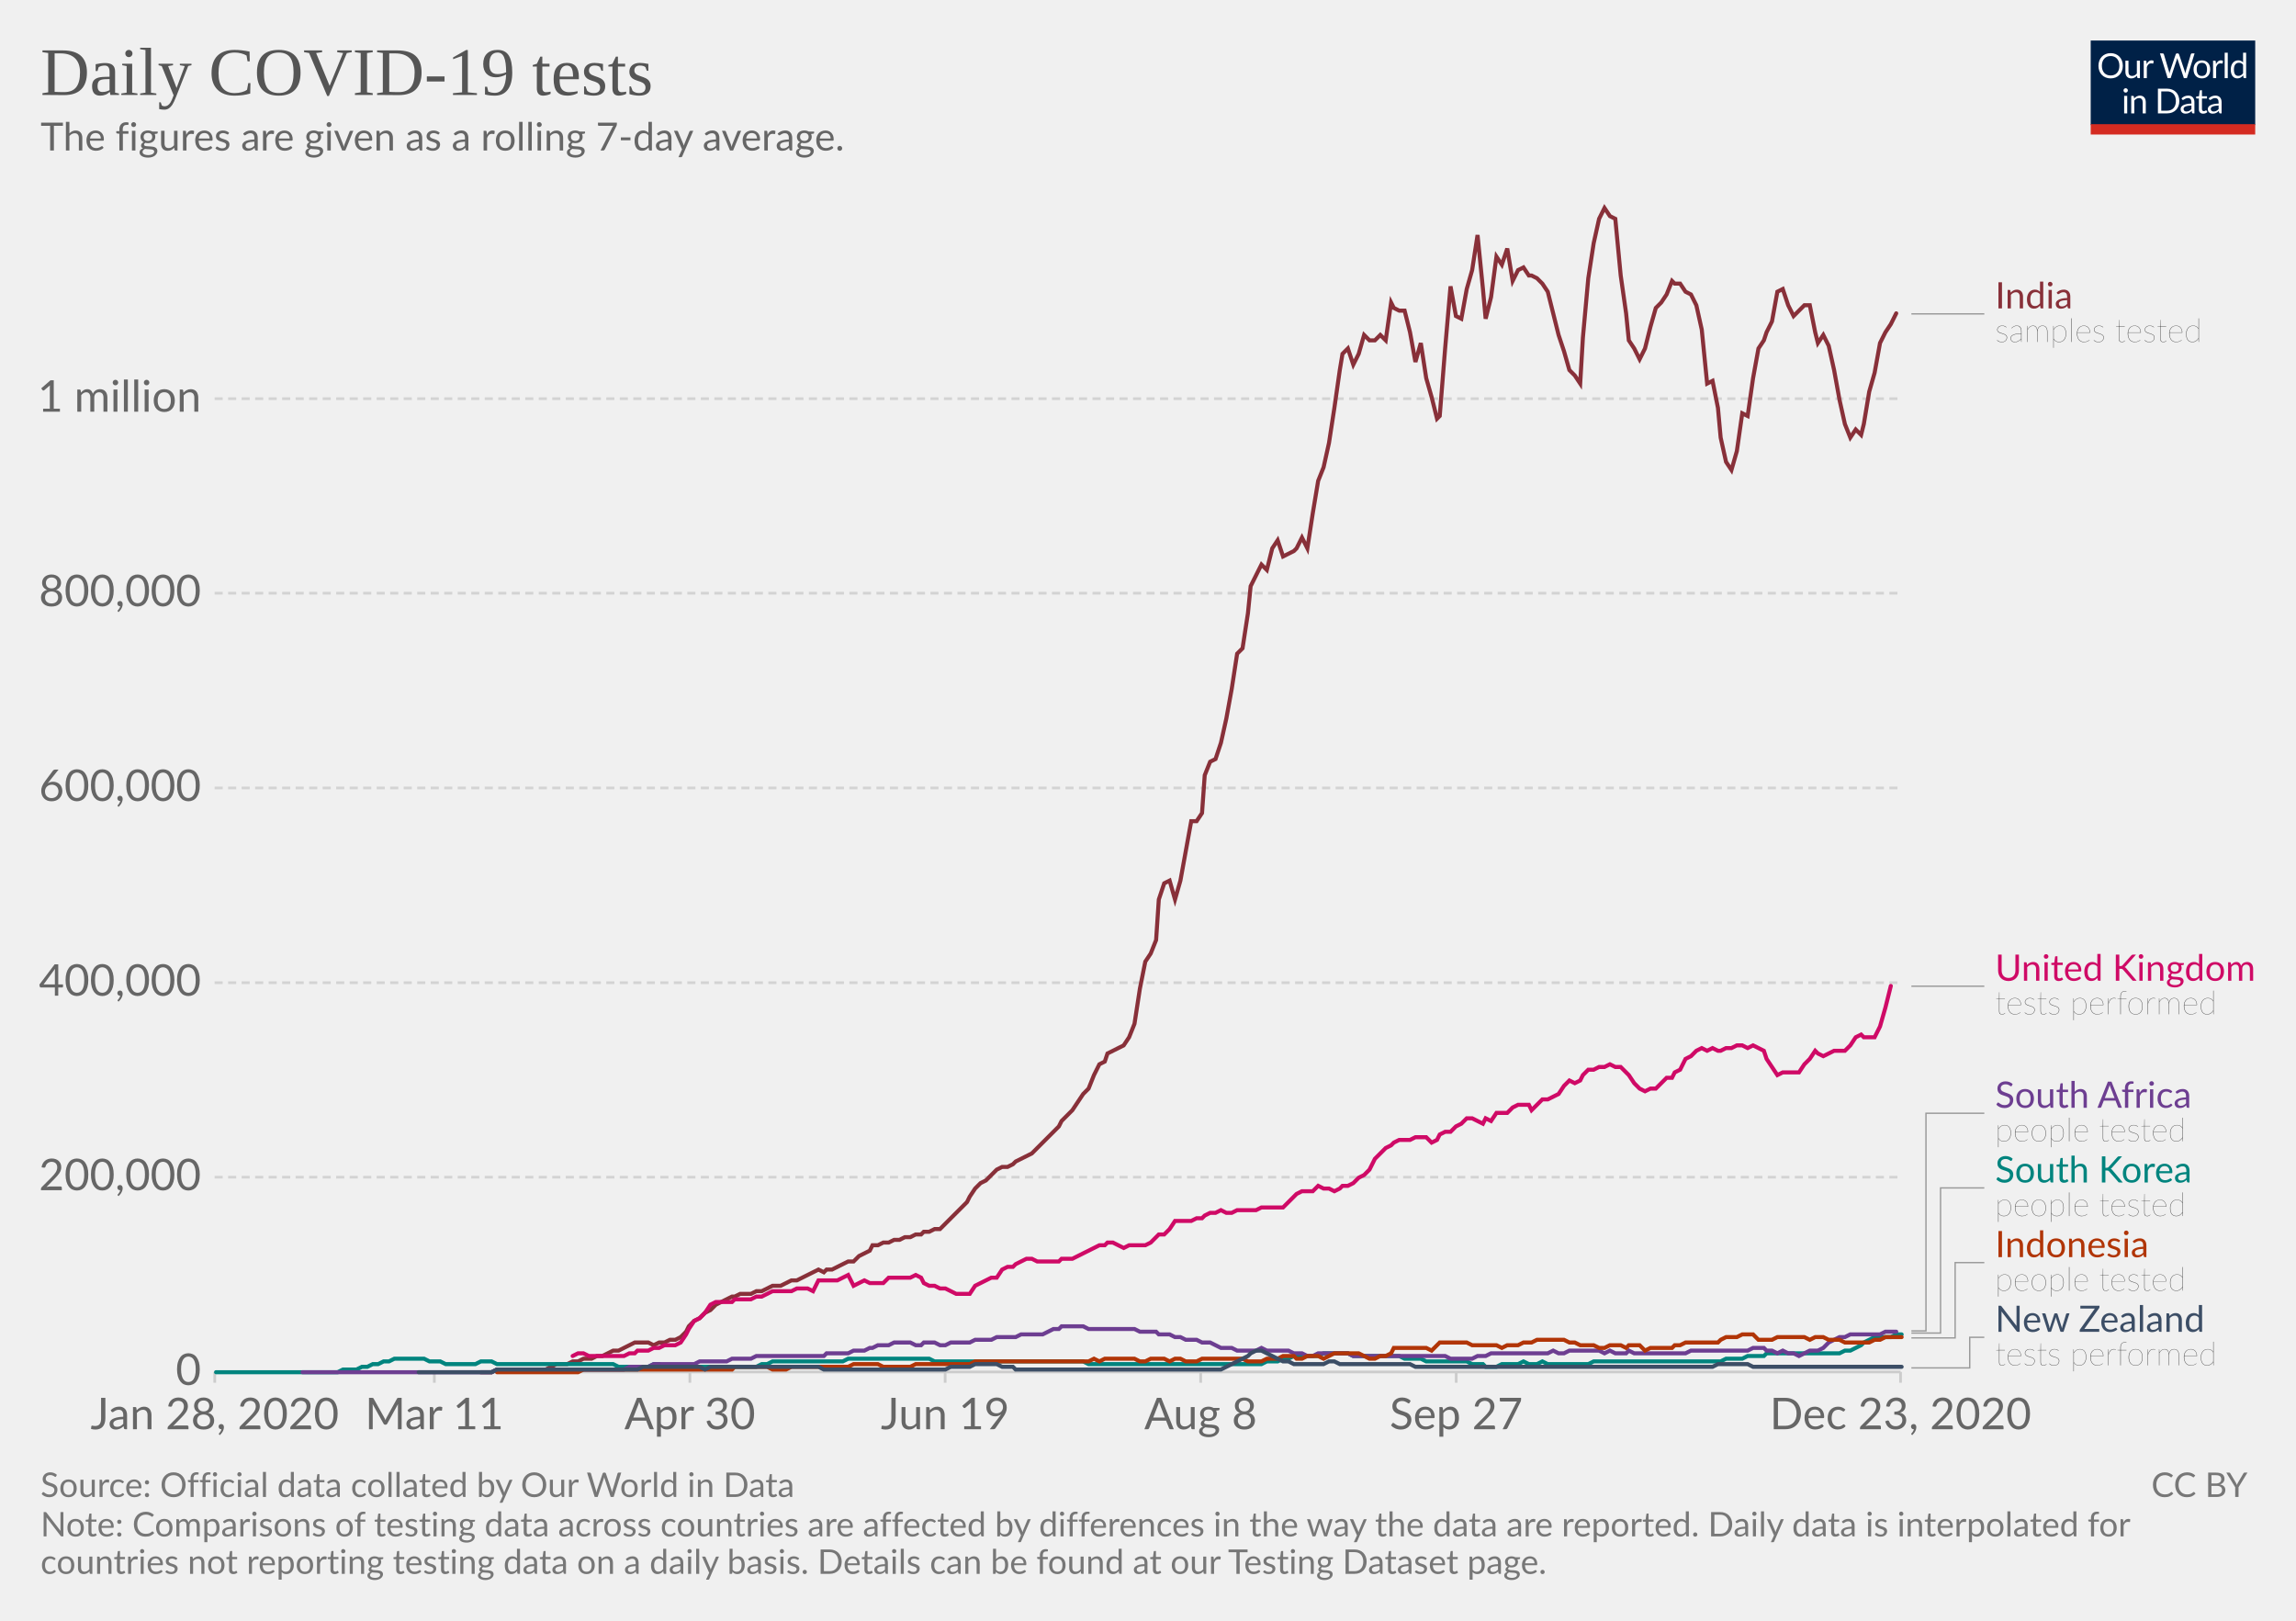
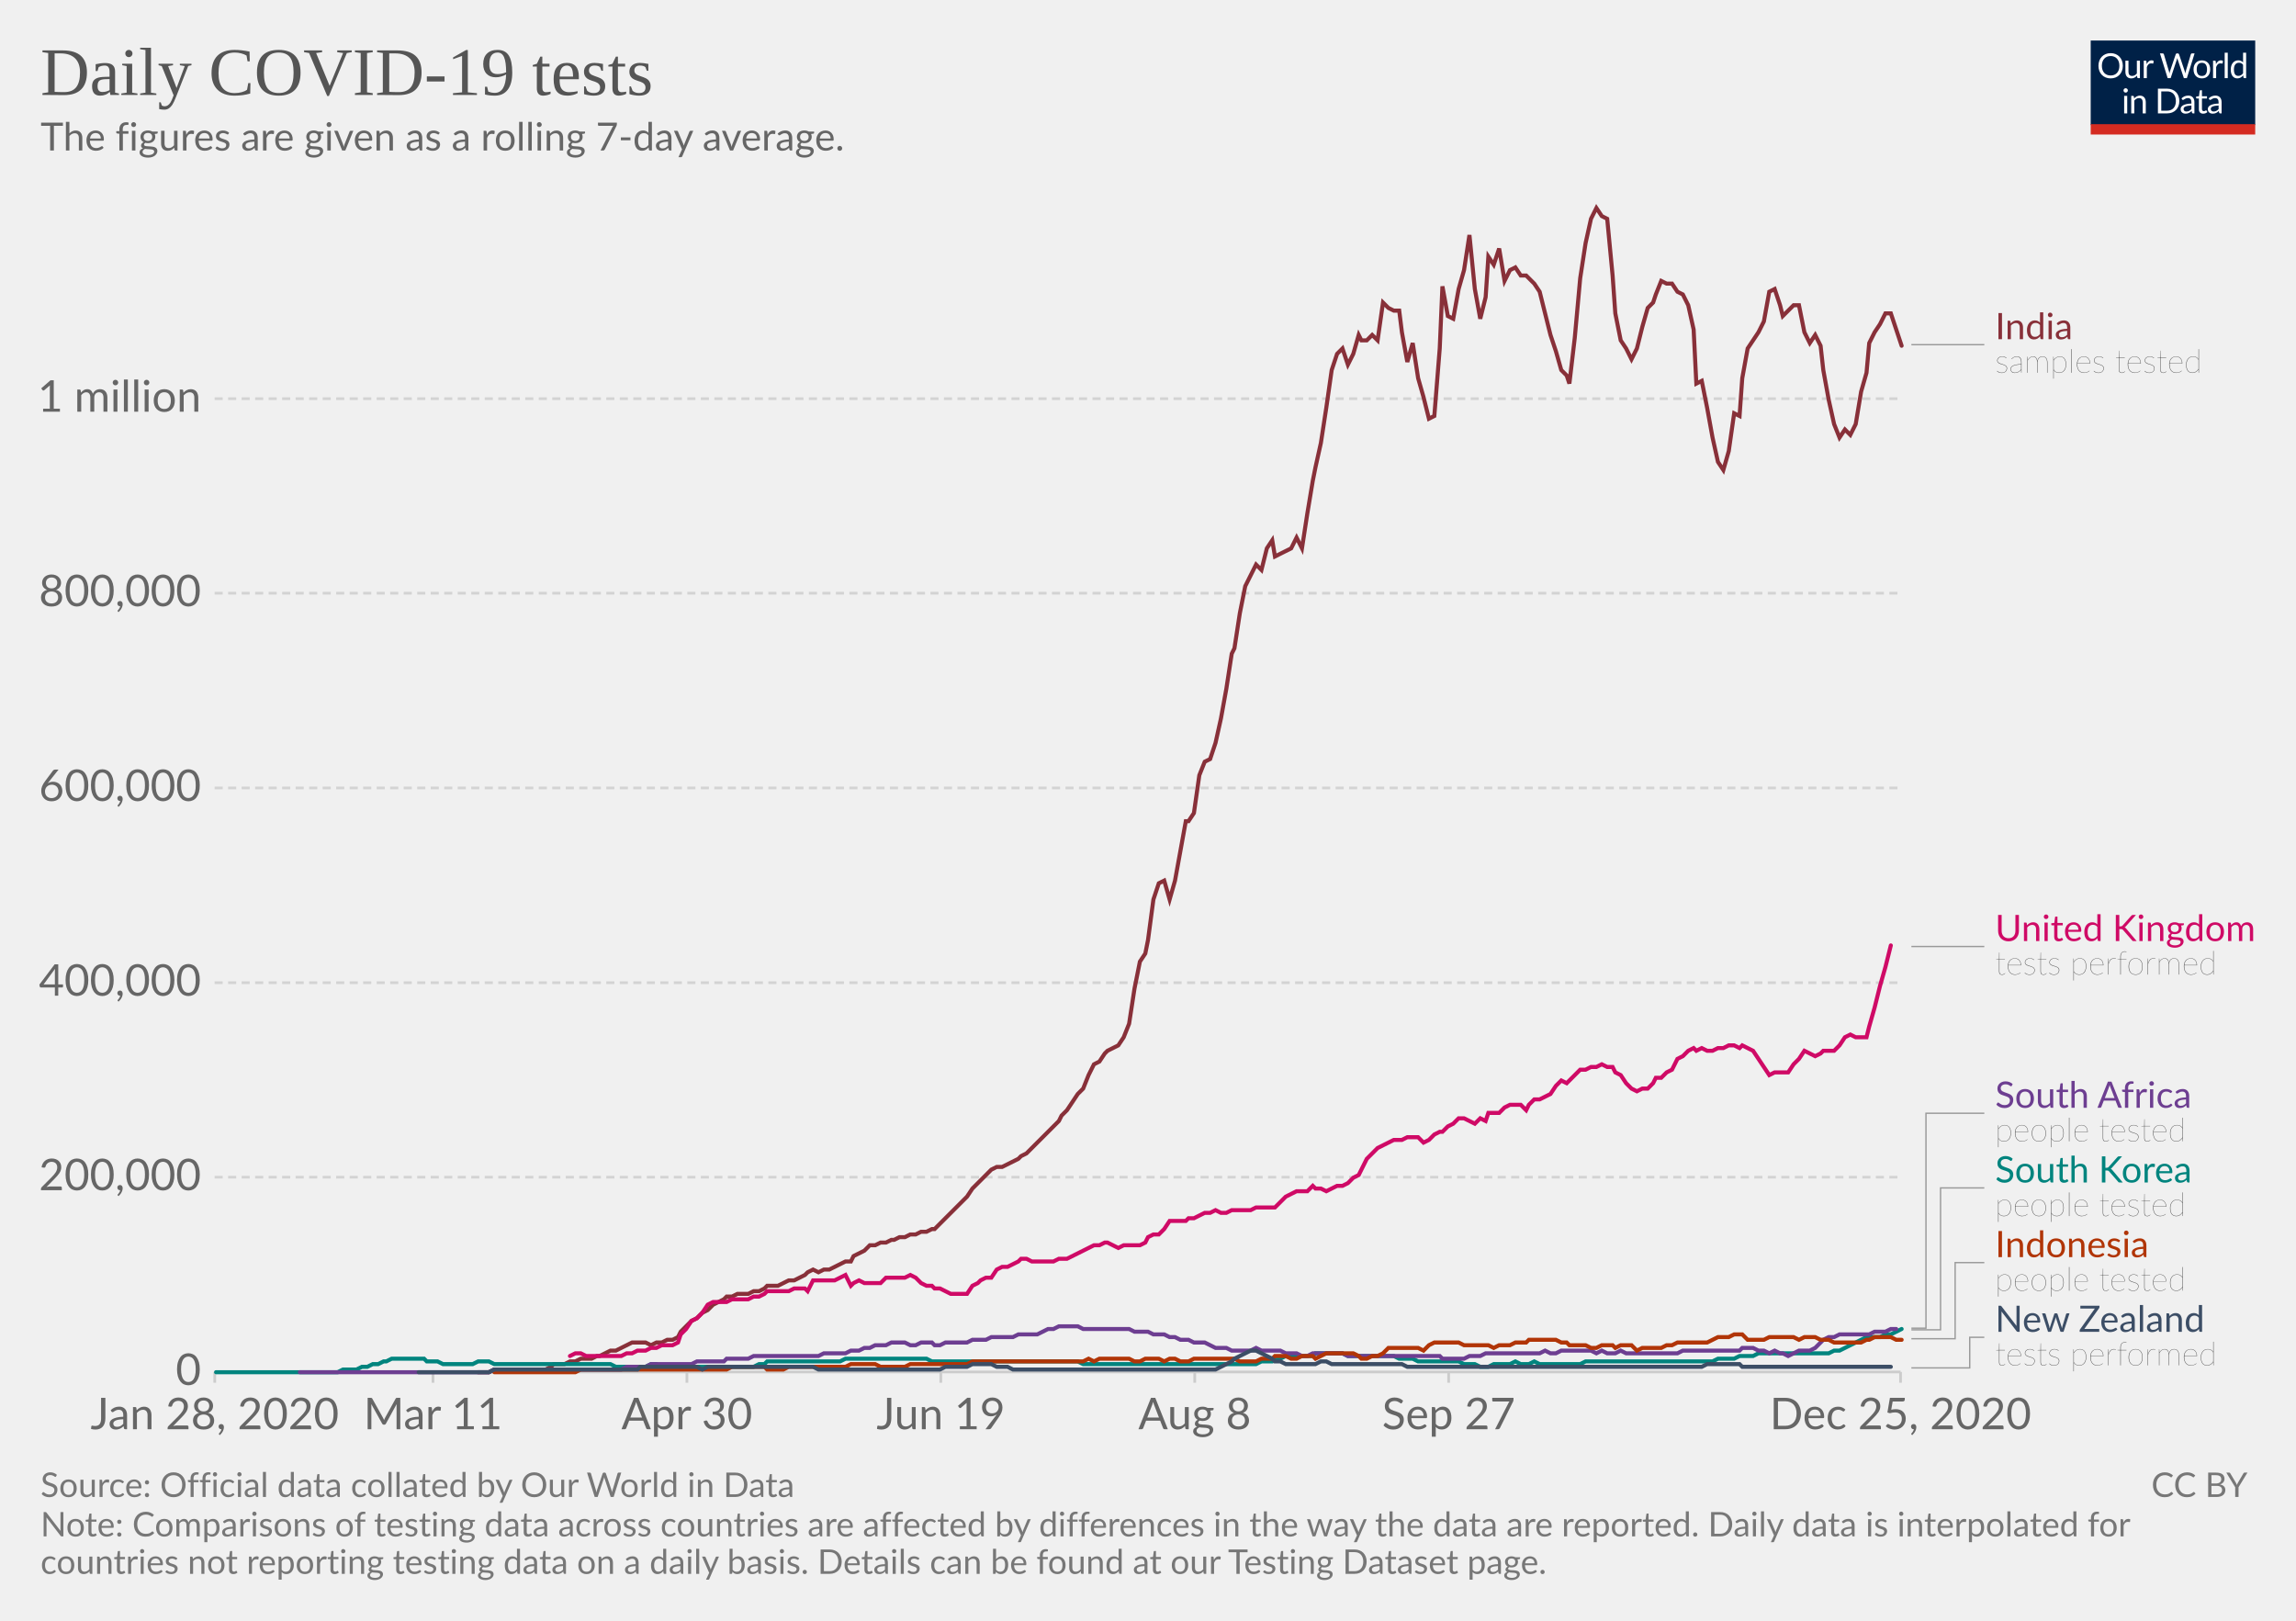
<svg xmlns="http://www.w3.org/2000/svg" version="1.1" style="background-color:#fff;-webkit-font-smoothing:antialiased" width="850" height="600" viewBox="0 0 850 600" font-family="Lato,'Helvetica Neue',Helvetica,Arial,sans-serif" font-size="18" text-rendering="optimizeLegibility">
  <g class="HeaderView">
    <g transform="matrix(.29 0 0 .29 774 15)">
      <svg width="210" height="120" viewBox="0 0 210 120" fill="none">
        <g clip-path="url(#clip0)">
          <path d="M0 0h210v107.89H0V0z" fill="#002147" />
          <path d="M40.98 32.25c0 2.36-.38 4.53-1.12 6.51a14.26 14.26 0 01-8.1 8.4c-1.9.78-4.02 1.17-6.34 1.17a16.6 16.6 0 01-6.33-1.17 14.31 14.31 0 01-8.08-8.4 18.29 18.29 0 01-1.12-6.51c0-2.36.38-4.53 1.12-6.5a14.32 14.32 0 018.07-8.44c1.92-.8 4.03-1.19 6.34-1.19 2.32 0 4.43.4 6.34 1.19 1.92.8 3.56 1.9 4.93 3.34a14.87 14.87 0 013.17 5.1 18.1 18.1 0 011.12 6.5zm-4.38 0c0-1.94-.26-3.68-.8-5.22a10.91 10.91 0 00-2.24-3.89 9.68 9.68 0 00-3.52-2.46 11.95 11.95 0 00-4.62-.86c-1.68 0-3.21.28-4.6.86a9.88 9.88 0 00-3.54 2.46 10.91 10.91 0 00-2.24 3.9c-.53 1.53-.8 3.27-.8 5.2 0 1.94.27 3.68.8 5.22a11.17 11.17 0 002.24 3.9 10.01 10.01 0 003.55 2.44c1.38.56 2.9.83 4.6.83 1.7 0 3.24-.27 4.61-.83a9.8 9.8 0 003.52-2.44 11.17 11.17 0 002.25-3.9c.53-1.54.8-3.28.8-5.21zm26.22-6.54V48H60.5c-.56 0-.9-.27-1.05-.81l-.31-2.4a12.45 12.45 0 01-3.26 2.6c-1.2.64-2.58.96-4.13.96-1.22 0-2.3-.2-3.24-.6a6.52 6.52 0 01-2.33-1.7 7.37 7.37 0 01-1.43-2.67c-.3-1.04-.46-2.2-.46-3.45V25.7h3.91v14.22c0 1.68.38 2.99 1.15 3.91.77.93 1.96 1.39 3.54 1.39 1.16 0 2.24-.27 3.23-.82a10.42 10.42 0 002.8-2.28V25.7h3.91zm8.61 4.47a9.94 9.94 0 012.6-3.56 5.64 5.64 0 013.76-1.3c.47 0 .92.05 1.34.15.44.1.83.27 1.17.49l-.3 2.92c-.09.37-.3.55-.66.55-.2 0-.5-.04-.9-.13a6.21 6.21 0 00-3.24.18c-.54.2-1.03.5-1.47.92-.42.4-.81.9-1.17 1.5-.33.58-.64 1.26-.92 2.02V48H67.7V25.71h2.25c.42 0 .72.08.88.25.16.16.27.44.33.83l.26 3.39zm61.16-13.7L122.75 48h-3.82l-7.99-24.05a21.95 21.95 0 01-.42-1.58 38.36 38.36 0 01-.44 1.58L102.05 48h-3.83L88.4 16.47h3.54c.38 0 .7.1.95.29.26.2.43.43.5.73l6.52 21.9c.1.4.2.83.28 1.28.1.46.2.94.29 1.46l.3-1.46c.12-.47.25-.9.38-1.27l7.41-21.91c.1-.25.26-.48.51-.69.27-.22.58-.33.95-.33h1.23c.38 0 .69.1.92.29.24.2.41.43.53.73l7.4 21.9a28.4 28.4 0 01.68 2.62 29.52 29.52 0 01.52-2.61l6.54-21.91c.07-.27.23-.5.48-.7.27-.21.58-.32.95-.32h3.32zm9.35 8.88c1.63 0 3.1.27 4.4.82a9.43 9.43 0 015.46 5.94c.5 1.4.74 2.98.74 4.73 0 1.76-.25 3.34-.74 4.75a9.43 9.43 0 01-5.46 5.92c-1.3.52-2.77.79-4.4.79-1.64 0-3.12-.27-4.44-.8a9.42 9.42 0 01-3.35-2.3c-.92-1-1.63-2.2-2.13-3.61-.49-1.41-.73-3-.73-4.75s.24-3.33.73-4.73c.5-1.43 1.2-2.64 2.13-3.63a9.4 9.4 0 013.35-2.31c1.32-.55 2.8-.82 4.44-.82zm0 19.89c2.2 0 3.84-.73 4.93-2.2 1.08-1.48 1.63-3.54 1.63-6.18 0-2.66-.55-4.72-1.63-6.2-1.09-1.49-2.73-2.23-4.93-2.23-1.12 0-2.09.2-2.93.57a5.7 5.7 0 00-2.06 1.65 7.5 7.5 0 00-1.24 2.67c-.26 1.04-.4 2.22-.4 3.54 0 2.64.55 4.7 1.64 6.18 1.1 1.47 2.76 2.2 4.99 2.2zm17.97-15.07a9.94 9.94 0 012.6-3.56 5.64 5.64 0 013.76-1.3c.47 0 .91.05 1.34.15.44.1.83.27 1.16.49l-.28 2.92c-.09.37-.31.55-.66.55-.2 0-.5-.04-.9-.13a6.2 6.2 0 00-3.24.18c-.54.2-1.03.5-1.47.92-.43.4-.82.9-1.17 1.5a13.1 13.1 0 00-.92 2.02V48h-3.94V25.71h2.24c.43 0 .72.08.88.25.17.16.28.44.33.83l.27 3.39zm15.04-14.59V48h-3.92V15.6h3.92zm19.55 15.43a6.22 6.22 0 00-2.38-2.05 6.7 6.7 0 00-2.86-.6c-2.07 0-3.66.75-4.77 2.23-1.12 1.48-1.68 3.6-1.68 6.33 0 1.46.13 2.7.38 3.74a7.29 7.29 0 001.1 2.56 4.35 4.35 0 001.78 1.45c.7.3 1.5.46 2.4.46 1.29 0 2.41-.3 3.36-.88a9.6 9.6 0 002.67-2.49V31.02zm3.91-15.43V48h-2.33c-.56 0-.9-.27-1.06-.81l-.35-2.71a12.13 12.13 0 01-3.25 2.77 8.28 8.28 0 01-4.23 1.06 7.31 7.31 0 01-6.14-2.9c-.73-.96-1.3-2.15-1.69-3.57a18.35 18.35 0 01.07-9.48 11.29 11.29 0 011.89-3.7 8.7 8.7 0 017.06-3.34 7.96 7.96 0 016.12 2.62V15.59h3.91zM46.61 70.71V93H42.7V70.71h3.91zm.84-7c0 .39-.08.75-.24 1.09a2.81 2.81 0 01-1.52 1.47 2.67 2.67 0 01-2.16 0 2.9 2.9 0 01-1.45-1.47 2.67 2.67 0 010-2.16c.15-.35.35-.65.6-.9.25-.27.53-.47.85-.62a2.67 2.67 0 012.16 0c.35.15.65.35.9.62.27.25.47.55.62.9.16.34.24.7.24 1.08zm7.97 10.24c.49-.54 1-1.04 1.54-1.48a9.85 9.85 0 013.66-1.84 8.96 8.96 0 015.43.35c.94.4 1.72.97 2.33 1.71a7.36 7.36 0 011.43 2.67c.32 1.04.49 2.19.49 3.45V93h-3.94V78.81c0-1.69-.4-3-1.17-3.92-.76-.93-1.93-1.4-3.5-1.4a6.6 6.6 0 00-3.25.83c-1 .56-1.92 1.31-2.77 2.27V93h-3.94V70.71h2.35c.56 0 .9.28 1.04.82l.3 2.42zm57.7 3.3c0 2.36-.37 4.5-1.11 6.44a14.3 14.3 0 01-3.17 4.98 14.1 14.1 0 01-4.93 3.2c-1.9.76-4.02 1.13-6.33 1.13H85.8V61.47h11.77c2.31 0 4.42.39 6.33 1.15a13.8 13.8 0 018.1 8.18 17.75 17.75 0 011.12 6.45zm-4.37 0c0-1.94-.26-3.67-.8-5.2a10.94 10.94 0 00-2.23-3.87 9.57 9.57 0 00-3.53-2.42 12.23 12.23 0 00-4.61-.83h-7.5v24.62h7.5c1.7 0 3.24-.28 4.61-.84a9.7 9.7 0 003.53-2.4 10.94 10.94 0 002.24-3.87c.53-1.53.8-3.26.8-5.2zm19.8 5.72c-1.8.06-3.34.2-4.62.44-1.26.22-2.3.51-3.1.88-.8.36-1.37.8-1.74 1.3-.35.5-.53 1.05-.53 1.67 0 .58.1 1.1.3 1.52a3 3 0 00.76 1.05c.34.27.73.46 1.17.6.45.11.94.17 1.45.17a7.28 7.28 0 003.5-.81 11.95 11.95 0 002.82-2.2v-4.62zm-12.65-9.11a12.73 12.73 0 013.98-2.66c1.43-.59 3-.88 4.73-.88 1.25 0 2.36.2 3.33.61a6.81 6.81 0 013.94 4.38c.33 1.04.5 2.19.5 3.43V93h-1.74a1.8 1.8 0 01-.88-.18c-.2-.13-.36-.38-.48-.74l-.44-2.12c-.59.55-1.16 1.03-1.72 1.46a9.48 9.48 0 01-3.74 1.7c-.69.15-1.46.23-2.3.23-.87 0-1.69-.12-2.45-.35a5.34 5.34 0 01-3.34-2.93 6.64 6.64 0 01-.49-2.64c0-.88.25-1.72.73-2.53a6.33 6.33 0 012.35-2.17c1.09-.63 2.5-1.15 4.25-1.54 1.75-.41 3.89-.65 6.42-.7v-1.75c0-1.73-.37-3.03-1.12-3.91-.75-.9-1.84-1.34-3.28-1.34-.97 0-1.78.12-2.44.37-.64.23-1.2.5-1.7.81l-1.23.82c-.33.23-.67.35-1 .35-.27 0-.5-.07-.69-.2a2.1 2.1 0 01-.48-.53l-.7-1.25zm27.67 19.5c-1.76 0-3.12-.5-4.07-1.48-.94-.98-1.41-2.4-1.41-4.25V74h-2.68a.9.9 0 01-.6-.2c-.16-.14-.24-.36-.24-.66v-1.56l3.65-.46.9-6.89a.9.9 0 01.29-.52.88.88 0 01.62-.22H142v7.67h6.44V74H142v13.38c0 .94.22 1.63.68 2.09.45.45 1.04.68 1.76.68a3.21 3.21 0 001.85-.53l.55-.35c.16-.12.3-.18.41-.18.2 0 .4.13.55.38l1.15 1.87a7.45 7.45 0 01-2.44 1.5c-.96.35-1.94.52-2.95.52zm19.68-10.4c-1.8.07-3.34.21-4.62.45-1.26.22-2.3.51-3.1.88-.8.36-1.37.8-1.74 1.3-.35.5-.53 1.05-.53 1.67 0 .58.1 1.1.3 1.52.18.42.44.77.76 1.05.34.27.73.46 1.17.6.45.11.94.17 1.45.17a7.3 7.3 0 003.5-.81 12.04 12.04 0 002.82-2.2v-4.62zm-12.65-9.1a12.72 12.72 0 013.99-2.66c1.42-.59 3-.88 4.72-.88 1.25 0 2.36.2 3.33.61a6.81 6.81 0 013.94 4.38c.33 1.04.5 2.19.5 3.43V93h-1.74a1.8 1.8 0 01-.88-.18c-.2-.13-.36-.38-.48-.74l-.44-2.12c-.59.55-1.16 1.03-1.72 1.46a9.48 9.48 0 01-3.74 1.7c-.69.15-1.46.23-2.3.23-.87 0-1.69-.12-2.45-.35a5.33 5.33 0 01-3.34-2.93 6.62 6.62 0 01-.49-2.64c0-.88.25-1.72.73-2.53a6.33 6.33 0 012.35-2.17c1.09-.63 2.5-1.15 4.25-1.54a31.2 31.2 0 016.42-.7v-1.75c0-1.73-.37-3.03-1.12-3.91-.75-.9-1.84-1.34-3.28-1.34-.97 0-1.78.12-2.44.37-.64.23-1.2.5-1.7.81-.46.3-.87.57-1.22.82-.34.23-.68.35-1.02.35-.26 0-.49-.07-.68-.2a1.88 1.88 0 01-.48-.53l-.7-1.25z" fill="#fff" />
          <path fill="#D42B21" d="M0 106.79h210V120H0z" />
        </g>
        <defs>
          <clipPath id="clip0">
            <path fill="#fff" d="M0 0h210v120H0z" />
          </clipPath>
        </defs>
      </svg>
    </g>
    <a href="https://ourworldindata.org/grapher/daily-covid-19-tests-smoothed-7-day?time=earliest..latest" target="_blank" rel="noopener" font-family="&quot;Playfair Display&quot;,Georgia,&quot;Times New Roman&quot;,serif">
      <text font-size="25.2" x="15" y="35.2" fill="#555">
        <tspan x="15" y="35.16">Daily COVID-19 tests</tspan>
      </text>
    </a>
    <text font-size="14.4" x="15" y="55.7" fill="#666">
      <tspan x="15" y="55.72">The figures are given as a rolling 7-day average.</tspan>
    </text>
  </g>
  <g class="LineChart">
    <defs>
      <clipPath id="a">
        <path d="M69.45 0h830v905h-830z" />
      </clipPath>
    </defs>
    <g class="DualAxisView">
      <g class="HorizontalAxis">
-         <path stroke="#ccc" d="M79.5 507.9v4M160.8 507.9v4M255.4 507.9v4M349.9 507.9v4M444.5 507.9v4M539.1 507.9v4M703.6 507.9v4" />
+         <path stroke="#ccc" d="M79.5 507.9v4M160.3 507.9v4M254.3 507.9v4M348.3 507.9v4M442.3 507.9v4M536.3 507.9v4M703.6 507.9v4" />
        <text x="79.5" y="529.1" fill="#666" text-anchor="middle" font-size="16.2">Jan 28, 2020</text>
-         <text x="160.8" y="529.1" fill="#666" text-anchor="middle" font-size="16.2">Mar 11</text>
-         <text x="255.4" y="529.1" fill="#666" text-anchor="middle" font-size="16.2">Apr 30</text>
-         <text x="349.9" y="529.1" fill="#666" text-anchor="middle" font-size="16.2">Jun 19</text>
-         <text x="444.5" y="529.1" fill="#666" text-anchor="middle" font-size="16.2">Aug 8</text>
-         <text x="539.1" y="529.1" fill="#666" text-anchor="middle" font-size="16.2">Sep 27</text>
-         <text x="703.6" y="529.1" fill="#666" text-anchor="middle" font-size="16.2">Dec 23, 2020</text>
+         <text x="160.3" y="529.1" fill="#666" text-anchor="middle" font-size="16.2">Mar 11</text>
+         <text x="254.3" y="529.1" fill="#666" text-anchor="middle" font-size="16.2">Apr 30</text>
+         <text x="348.3" y="529.1" fill="#666" text-anchor="middle" font-size="16.2">Jun 19</text>
+         <text x="442.3" y="529.1" fill="#666" text-anchor="middle" font-size="16.2">Aug 8</text>
+         <text x="536.3" y="529.1" fill="#666" text-anchor="middle" font-size="16.2">Sep 27</text>
+         <text x="703.6" y="529.1" fill="#666" text-anchor="middle" font-size="16.2">Dec 25, 2020</text>
      </g>
      <g class="VerticalAxis" fill="#666" dominant-baseline="middle" text-anchor="end" font-size="16.2">
        <text x="74.45" y="507.9">0</text>
        <text x="74.45" y="435.8">200,000</text>
        <text x="74.45" y="363.8">400,000</text>
        <text x="74.45" y="291.7">600,000</text>
        <text x="74.45" y="219.6">800,000</text>
        <text x="74.45" y="147.6">1 million</text>
      </g>
      <g class="AxisGridLines horizontalLines">
        <path stroke="#ccc" d="M79.45 507.9h624.16" />
        <path stroke="#d3d3d3" stroke-dasharray="3,2" d="M79.45 435.8h624.16M79.45 363.8h624.16M79.45 291.7h624.16M79.45 219.6h624.16M79.45 147.6h624.16" />
      </g>
    </g>
    <g clip-path="url(#a)">
      <g class="LineLabels" cursor="pointer">
        <g class="legendMark">
          <g class="indicator">
-             <path d="M707.61 116.2h13.5v0h13.5" stroke="#999" stroke-width=".5" fill="none" />
+             <path d="M707.61 127.6h13.5v0h13.5" stroke="#999" stroke-width=".5" fill="none" />
          </g>
-           <text font-size="13.5" x="738.6" y="114.2" fill="#883039">
-             <tspan x="738.61" y="114.17">India</tspan>
+           <text font-size="13.5" x="738.6" y="125.6" fill="#883039">
+             <tspan x="738.61" y="125.57">India</tspan>
          </text>
-           <text font-size="12.15" x="738.6" y="126.6" fill="#333" class="textAnnotation" font-weight="lighter">
-             <tspan x="738.61" y="126.59">samples tested</tspan>
+           <text font-size="12.15" x="738.6" y="138" fill="#333" class="textAnnotation" font-weight="lighter">
+             <tspan x="738.61" y="137.99">samples tested</tspan>
          </text>
        </g>
        <g class="legendMark">
          <g class="indicator">
-             <path d="M707.61 365.1h13.5v0h13.5" stroke="#999" stroke-width=".5" fill="none" />
+             <path d="M707.61 350.4h13.5v0h13.5" stroke="#999" stroke-width=".5" fill="none" />
          </g>
-           <text font-size="13.5" x="738.6" y="363.1" fill="#CF0A66">
-             <tspan x="738.61" y="363.08">United Kingdom</tspan>
+           <text font-size="13.5" x="738.6" y="348.4" fill="#CF0A66">
+             <tspan x="738.61" y="348.38">United Kingdom</tspan>
          </text>
-           <text font-size="12.15" x="738.6" y="375.5" fill="#333" class="textAnnotation" font-weight="lighter">
-             <tspan x="738.61" y="375.5">tests performed</tspan>
+           <text font-size="12.15" x="738.6" y="360.8" fill="#333" class="textAnnotation" font-weight="lighter">
+             <tspan x="738.61" y="360.79">tests performed</tspan>
          </text>
        </g>
        <g class="legendMark">
          <g class="indicator">
-             <path d="M707.61 492.7h5.4v-80.57h21.6" stroke="#999" stroke-width=".5" fill="none" />
+             <path d="M707.61 491.7h5.4v-79.57h21.6" stroke="#999" stroke-width=".5" fill="none" />
          </g>
          <text font-size="13.5" x="738.6" y="410.1" fill="#6D3E91">
            <tspan x="738.61" y="410.1">South Africa</tspan>
          </text>
          <text font-size="12.15" x="738.6" y="422.5" fill="#333" class="textAnnotation" font-weight="lighter">
            <tspan x="738.61" y="422.52">people tested</tspan>
          </text>
        </g>
        <g class="legendMark">
          <g class="indicator">
-             <path d="M707.61 493.5h10.8v-53.73h16.2" stroke="#999" stroke-width=".5" fill="none" />
+             <path d="M707.61 492.3h10.8v-52.53h16.2" stroke="#999" stroke-width=".5" fill="none" />
          </g>
          <text font-size="13.5" x="738.6" y="437.8" fill="#00847E">
            <tspan x="738.61" y="437.75">South Korea</tspan>
          </text>
          <text font-size="12.15" x="738.6" y="450.2" fill="#333" class="textAnnotation" font-weight="lighter">
            <tspan x="738.61" y="450.17">people tested</tspan>
          </text>
        </g>
        <g class="legendMark">
          <g class="indicator">
-             <path d="M707.61 495.3h16.2v-27.88h10.8" stroke="#999" stroke-width=".5" fill="none" />
+             <path d="M707.61 495.6h16.2v-28.18h10.8" stroke="#999" stroke-width=".5" fill="none" />
          </g>
          <text font-size="13.5" x="738.6" y="465.4" fill="#B13507">
            <tspan x="738.61" y="465.4">Indonesia</tspan>
          </text>
          <text font-size="12.15" x="738.6" y="477.8" fill="#333" class="textAnnotation" font-weight="lighter">
            <tspan x="738.61" y="477.82">people tested</tspan>
          </text>
        </g>
        <g class="legendMark">
          <g class="indicator">
            <path d="M707.61 506.4h21.6v-11.33h5.4" stroke="#999" stroke-width=".5" fill="none" />
          </g>
          <text font-size="13.5" x="738.6" y="493" fill="#3C4E66">
            <tspan x="738.61" y="493.05">New Zealand</tspan>
          </text>
          <text font-size="12.15" x="738.6" y="505.5" fill="#333" class="textAnnotation" font-weight="lighter">
            <tspan x="738.61" y="505.47">tests performed</tspan>
          </text>
        </g>
      </g>
      <g class="Lines">
        <g class="key-India_0">
-           <path stroke="#883039" stroke-linecap="round" d="M178 508h4l2-1h18l2-1 2-1h4l2-1h2l2-1h3l2-1h2l2-1 2-1h2l2-1 2-1 2-1h5l2 1 2-1h2l2-1h2l2-1 2-2 1-2 2-2 2-1 2-2 2-1 2-2 2-1 2-1 2-1h1l2-1h4l2-1h2l2-1 2-1h3l2-1 2-1h2l2-1 2-1 2-1 2-1 2 1 1-1h2l2-1 2-1 2-1h2l2-2 2-1 2-1 1-2h2l2-1h2l2-1h2l2-1h2l2-1h2l1-1h2l2-1h2l2-2 2-2 2-2 2-2 2-2 1-2 2-3 2-2 2-1 2-2 2-2 2-1h2l2-1 1-1 2-1 2-1 2-1 2-2 2-2 2-2 2-2 2-2 1-2 2-2 2-2 2-3 2-3 2-2 2-5 2-4 2-1 1-3 2-1 2-1 2-1 2-3 2-5 2-13 2-10 2-3 2-5 1-15 2-6 2-1 2 7 2-7 2-11 2-11h2l2-3 1-14 2-5 2-1 2-6 2-9 2-11 2-13 2-2 2-13 1-10 2-4 2-4 2 2 2-8 2-3 2 6 2-1 2-1 1-1 2-4 2 4 2-13 2-12 2-5 2-9 2-13 2-14 1-6 2-2 2 6 2-4 2-7 2 2h2l2-2 2 2 2-14 1 2 2 1h2l2 8 2 11 2-7 2 13 2 7 2 8 1-1 2-25 2-23 2 11 2 1 2-11 2-7 2-13 2 20 1 11 2-8 2-15 2 3 2-6 2 12 2-4 2-1 2 3h1l2 1 2 2 2 3 2 8 2 8 2 6 2 7 2 2 2 3 1-17 2-22 2-13 2-9 2-4 2 3 2 1 2 21 2 14 1 10 2 3 2 4 2-4 2-8 2-7 2-2 2-3 2-5 1 1h2l2 3 2 1 2 4 2 9 2 20 2-1 2 10 1 11 2 9 2 3 2-7 2-14 2 1 2-14 2-11 2-3 1-3 2-4 2-11 2-1 2 6 2 4 2-2 2-2h2l2 10 1 4 2-3 2 4 2 9 2 11 2 9 2 5 2-3 2 2 1-4 2-12 2-7 2-11 2-4 2-3 2-4" fill="none" stroke-width="1.5" />
+           <path stroke="#883039" stroke-linecap="round" d="M177 508h4l2-1h19l2-1 1-1h4l2-1h2l2-1h4l2-1h1l2-1 2-1h2l2-1 2-1 2-1h5l2 1 2-1h2l2-1h2l2-1 1-2 2-2 2-2 2-1 2-2 2-1 2-2 2-1 2-1 1-1h2l2-1h4l2-1h2l2-1 1-1h4l2-1 2-1h2l2-1 2-1 1-1 2-1 2 1 2-1h2l2-1 2-1 2-1h2l1-2 2-1 2-1 2-2h2l2-1h2l2-1h1l2-1h2l2-1h2l2-1h2l2-1h1l2-2 2-2 2-2 2-2 2-2 2-2 2-3 2-2 1-1 2-2 2-2 2-1h2l2-1 2-1 2-1 1-1 2-1 2-2 2-2 2-2 2-2 2-2 2-2 1-2 2-2 2-3 2-3 2-2 2-5 2-4 2-1 2-3 1-1 2-1 2-1 2-3 2-5 2-13 2-10 2-3 1-5 2-15 2-6 2-1 2 7 2-7 2-11 2-11h1l2-3 2-14 2-5 2-1 2-6 2-9 2-11 2-13 1-2 2-13 2-10 2-4 2-4 2 2 2-8 2-3 1 6 2-1 2-1 2-1 2-4 2 4 2-13 2-12 1-5 2-9 2-13 2-14 2-6 2-2 2 6 2-4 2-7 1 2h2l2-2 2 2 2-14 2 2 2 1h2l1 8 2 11 2-7 2 13 2 7 2 8 2-1 2-25 1-23 2 11 2 1 2-11 2-7 2-13 2 20 2 11 2-8 1-15 2 3 2-6 2 12 2-4 2-1 2 3h2l1 1 2 2 2 3 2 8 2 8 2 6 2 7 2 2 1 3 2-17 2-22 2-13 2-9 2-4 2 3 2 1 2 21 1 14 2 10 2 3 2 4 2-4 2-8 2-7 2-2 1-3 2-5 2 1h2l2 3 2 1 2 4 2 9 1 20 2-1 2 10 2 11 2 9 2 3 2-7 2-14 2 1 1-14 2-11 2-3 2-3 2-4 2-11 2-1 2 6 1 4 2-2 2-2h2l2 10 2 4 2-3 2 4 1 9 2 11 2 9 2 5 2-3 2 2 2-4 2-12 2-7 1-11 2-4 2-3 2-4h2l2 6 2 6" fill="none" stroke-width="1.5" />
        </g>
        <g class="key-United-Kingdom_0">
-           <path stroke="#CF0A66" stroke-linecap="round" d="M212 502l2-1h2l2 1h13l2-1h2l1-1h4l2-1h2l2-1h4l2-1 2-3 1-2 2-3 2-1 2-2 2-3 2-1h6l1-1h6l2-1h2l2-1 2-1h7l2-1h4l2 1 2-4h7l2-1 2-1 2 4 2-1 2-1 2 1h5l2-2h8l2-1 2 1 1 2 2 1h2l2 1h2l2 1 2 1h5l2-3 2-1 2-1 2-1h2l2-3 2-1h2l1-1 2-1 2-1h2l2 1h8l1-1h4l2-1 2-1 2-1 2-1 2-1h2l1-1h2l2 1 2 1 2-1h6l2-1 2-2 1-1h2l2-2 2-3h6l2-1h2l1-1 2-1h2l2-1 2 1h2l2-1h7l2-1h8l2-2 2-2 1-1 2-1h4l2-2 2 1h2l2 1 2-1 1-1h2l2-1 2-2 2-1 2-2 2-4 2-2 2-2 2-1 1-1 2-1h4l2-1h4l2 2 2-1 1-2 2-1h2l2-2 2-1 2-2h2l2 1 2 1 1-2 2 1 2-3h4l2-2 2-1h4l1 2 2-2 2-2h2l2-1 2-1 2-3 2-2 2 1 2-1 1-2 2-2h2l2-1h2l2-1 2 1h2l2 2 1 1 2 3 2 2 2 1 2-1h2l2-2 2-2h2l1-2 2-1 2-4 2-1 2-2 2-1 2 1 2-1 2 1h1l2-1h2l2-1h2l2 1 2-1 2 1 2 1 1 3 2 3 2 3 2-1h6l2-3 2-2 2-3 1 1 2 1 2-1 2-1h4l2-2 2-3 2-1 1 1h4l2-4 2-7 2-8" fill="none" stroke-width="1.5" />
+           <path stroke="#CF0A66" stroke-linecap="round" d="M211 502l2-1h2l2 1h13l2-1h2l2-1h3l2-1h2l2-1h4l2-1 1-3 2-2 2-3 2-1 2-2 2-3 2-1h5l2-1h6l2-1h2l2-1 1-1h8l2-1h4l1 1 2-4h8l2-1 2-1 2 4 1-1 2-1 2 1h6l2-2h7l2-1 2 1 2 2 2 1h2l1 1h2l2 1 2 1h6l2-3 2-1 1-1 2-1h2l2-3 2-1h2l2-1 2-1 1-1h2l2 1h8l2-1h3l2-1 2-1 2-1 2-1 2-1h2l2-1h1l2 1 2 1 2-1h6l2-1 1-2 2-1h2l2-2 2-3h6l1-1h2l2-1 2-1h2l2-1 2 1h2l2-1h7l2-1h7l2-2 2-2 2-1 2-1h4l2-2 1 1h2l2 1 2-1 2-1h2l2-1 2-2 2-1 1-2 2-4 2-2 2-2 2-1 2-1 2-1h3l2-1h4l2 2 2-1 2-2 2-1h1l2-2 2-1 2-2h2l2 1 2 1 2-2 2 1 1-3h4l2-2 2-1h4l2 2 1-2 2-2h2l2-1 2-1 2-3 2-2 2 1 1-1 2-2 2-2h2l2-1h2l2-1 2 1h2l1 2 2 1 2 3 2 2 2 1 2-1h2l2-2 1-2h2l2-2 2-1 2-4 2-1 2-2 2-1 1 1 2-1 2 1h2l2-1h2l2-1h2l2 1 1-1 2 1 2 1 2 3 2 3 2 3 2-1h5l2-3 2-2 2-3 2 1 2 1 2-1 1-1h4l2-2 2-3 2-1 2 1h4l1-4 2-7 2-8 2-7 2-8" fill="none" stroke-width="1.5" />
        </g>
        <g class="key-South-Korea_0">
-           <path stroke="#00847E" stroke-linecap="round" d="M80 508h45l2-1h5l2-1h2l2-1h2l2-1h2l2-1h11l2 1h4l2 1h11l2-1h4l2 1h43l2 1h11l2-1h2l2 1h34l2-1h2l2-1h26l2-1h30l2 1h55l2 1h64l2-1h4l2-1h2l2-1h9l2-1h9l2 1h17l2 1h6l2 1h15l2 1h4l1 1h4l2-1h6l2-1 2 1h3l2-1 2 1h15l2-1h47l2-1h6l2-1h6l1-1h27l2-1h2l2-1 2-1 1-1 2-1 2-1h6l2-1h2" fill="none" stroke-width="1.5" />
+           <path stroke="#00847E" stroke-linecap="round" d="M80 508h45l2-1h5l2-1h2l2-1h2l2-1h1l2-1h12l1 1h4l2 1h11l2-1h4l2 1h43l2 1h11l2-1h2l2 1h34l2-1h2l1-1h27l2-1h30l2 1h54l2 1h64l2-1h4l1-1h2l2-1h10l1-1h10l2 1h17l2 1h5l2 1h15l2 1h4l2 1h3l2-1h6l2-1 2 1h3l2-1 2 1h15l2-1h47l2-1h6l2-1h5l2-1h26l2-1h2l2-1 2-1 2-1 2-1 2-1h5l2-1h2l2-1 2-1" fill="none" stroke-width="1.5" />
        </g>
        <g class="key-South-Africa_0">
-           <path stroke="#6D3E91" stroke-linecap="round" d="M112 508h70l2-1h47l2-1h7l2-1h15l2-1h10l2-1h7l2-1h25l1-1h8l2-1h4l2-1h1l2-1h4l2-1h6l2 1h2l1-1h4l2 1h2l2-1h7l2-1h6l2-1h7l2-1h8l2-1 2-1h2l1-1h8l2 1h17l2 1h6l1 1h4l2 1h2l2 1h4l2 1h3l2 1 2 1h4l2 1h7l2-1 2 1h8l2 1h3l2 1h2l2-1h11l2 1h34l2 1h8l2-1h3l2-1h21l2-1 2 1h2l2-1h11l2 1 2-1 2 1h4l1-1 2 1h19l2-1h21l2-1h4l1 1h2l2 1 2-1 2 1h2l2 1 2-1 2-1h3l2-1 2-2 2-1 2-1h2l2-1h11l2-1h4" fill="none" stroke-width="1.5" />
+           <path stroke="#6D3E91" stroke-linecap="round" d="M111 508h70l2-1h47l2-1h7l2-1h15l2-1h10l1-1h8l2-1h24l2-1h8l2-1h3l2-1h2l2-1h4l2-1h5l2 1h2l2-1h4l1 1h2l2-1h8l2-1h5l2-1h8l2-1h7l2-1 2-1h2l2-1h7l2 1h17l2 1h5l2 1h4l2 1h2l2 1h3l2 1h4l2 1 2 1h4l2 1h7l2-1 2 1h7l2 1h4l2 1h2l2-1h11l2 1h34l1 1h8l2-1h4l2-1h20l2-1 2 1h2l2-1h11l2 1 2-1 2 1h3l2-1 2 1h19l2-1h21l1-1h4l2 1h2l2 1 2-1 2 1h1l2 1 2-1 2-1h4l2-1 2-2 1-1 2-1h2l2-1h11l2-1h4l2-1h2" fill="none" stroke-width="1.5" />
        </g>
        <g class="key-Indonesia_0">
-           <path stroke="#B13507" stroke-linecap="round" d="M184 508h30l2-1h55l1-1h12l2 1h5l2-1h21l2-1h9l2 1h10l2-1h20l2-1h42l2-1 2 1 2-1h11l2 1h2l2-1h5l2 1 2-1h2l2 1h4l2-1h15l2 1h5l2-1h4l2-1h4l1 1h2l2-1h4l2 1 2-1 2-1h9l2 1 2 1h2l2-1h2l2-1 1-2h12l2 1 2-2 1-1h10l2 1h9l2 1 2-1h4l2-1h3l2-1h10l2 1h2l2 1h5l2 1h2l2-1h4l2 1 1-1h4l2 2 2-1h8l1-1h2l2-1h12l1-1 2-1h4l2-1h4l2 2h5l2-1h10l2 1 2-1h3l2 1h4l2 1h9l2-1h2l2-1h6" fill="none" stroke-width="1.5" />
+           <path stroke="#B13507" stroke-linecap="round" d="M183 508h30l2-1h54l2-1h12l1 1h6l2-1h21l2-1h9l2 1h9l2-1h21l2-1h41l2-1 2 1 2-1h11l2 1h2l2-1h5l2 1 2-1h2l2 1h3l2-1h15l2 1h6l2-1h4l1-1h4l2 1h2l2-1h4l1 1 2-1 2-1h10l2 1 1 1h2l2-1h2l2-1 2-2h11l2 1 2-2 2-1h9l2 1h9l2 1 2-1h4l2-1h4l1-1h10l2 1h2l1 1h6l2 1h2l2-1h4l1 1 2-1h4l2 2 2-1h7l2-1h2l2-1h11l2-1 2-1h4l2-1h3l2 2h6l2-1h9l2 1 2-1h4l2 1h3l2 1h10l2-1h1l2-1h6l2 1h2" fill="none" stroke-width="1.5" />
        </g>
        <g class="key-New-Zealand_0">
-           <path stroke="#3C4E66" stroke-linecap="round" d="M155 508h27l2-1h52l2-1h21l2 1 2-1h40l2 1h45l2-1h7l2-1h8l2 1h4l1 1h76l2-1 2-1 2-1 2-1 2-1 1-1 2-1h2l2 1 2 1 2 1 2 1h2l2 1h11l2-1h2l2 1h26l2 1h110l2-1h11l2 1h55" fill="none" stroke-width="1.5" />
+           <path stroke="#3C4E66" stroke-linecap="round" d="M155 508h26l2-1h53l1-1h21l2 1 2-1h39l2 1h45l2-1h8l2-1h7l2 1h4l2 1h75l2-1 2-1 2-1 1-1 2-1 2-1 2-1h2l2 1 2 1 2 1 1 1h2l2 1h11l2-1h2l2 1h26l2 1h109l2-1h12l1 1h55" fill="none" stroke-width="1.5" />
        </g>
      </g>
    </g>
  </g>
  <g class="SourcesFooter" fill="#777">
    <g class="clickable" fill="#777">
      <text font-size="12.6" x="15" y="554.2">
        <tspan x="15" y="554.18">Source: Official data collated by Our World in Data</tspan>
      </text>
    </g>
    <text font-size="12.6" x="15" y="568.8">
      <tspan x="15" y="568.78">Note: Comparisons of testing data across countries are affected by differences in the way the data are reported. Daily data is interpolated for</tspan>
      <tspan x="15" y="582.64">countries not reporting testing data on a daily basis. Details can be found at our Testing Dataset page.</tspan>
    </text>
    <text font-size="12.6" x="796.4" y="554.2">
      <tspan x="796.44" y="554.18">
        <a class="cclogo" href="http://creativecommons.org/licenses/by/4.0/deed.en_US" target="_blank" fill="#777">CC BY</a>
      </tspan>
    </text>
  </g>
</svg>
